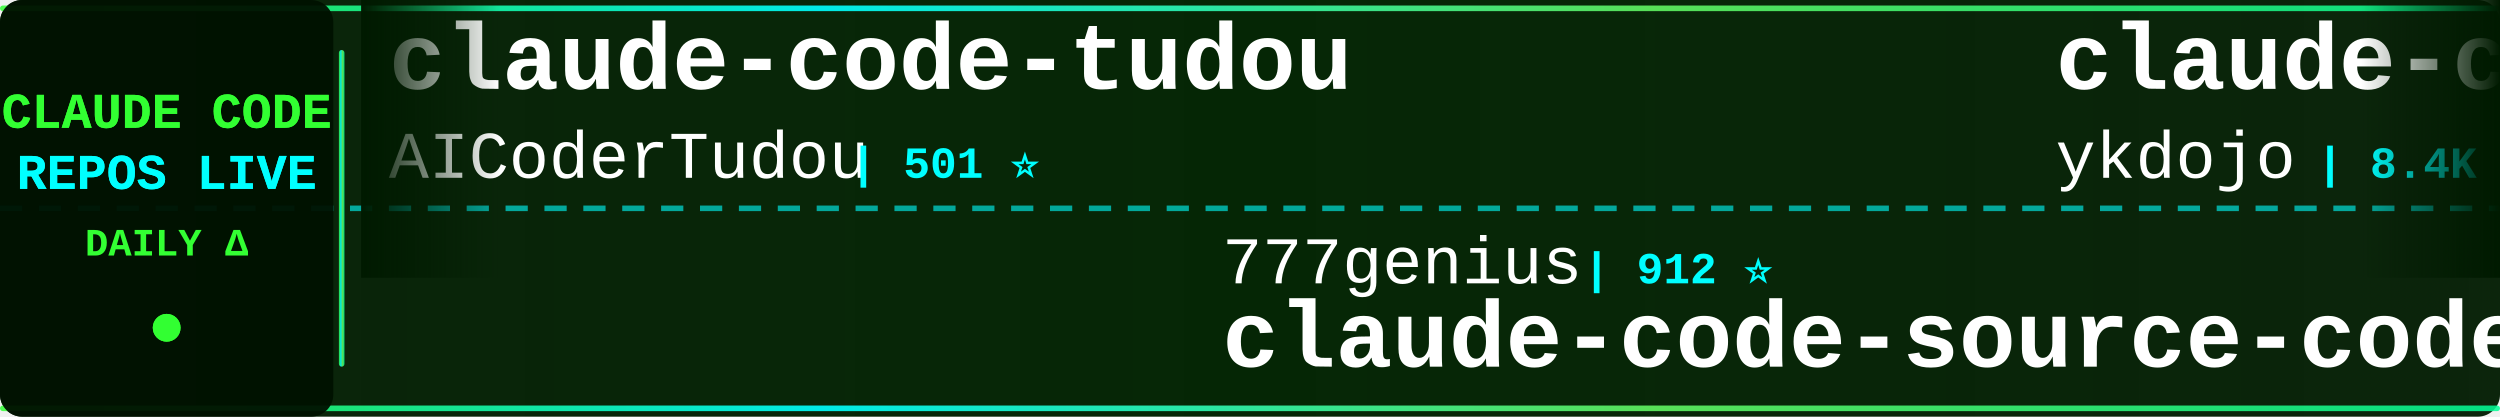
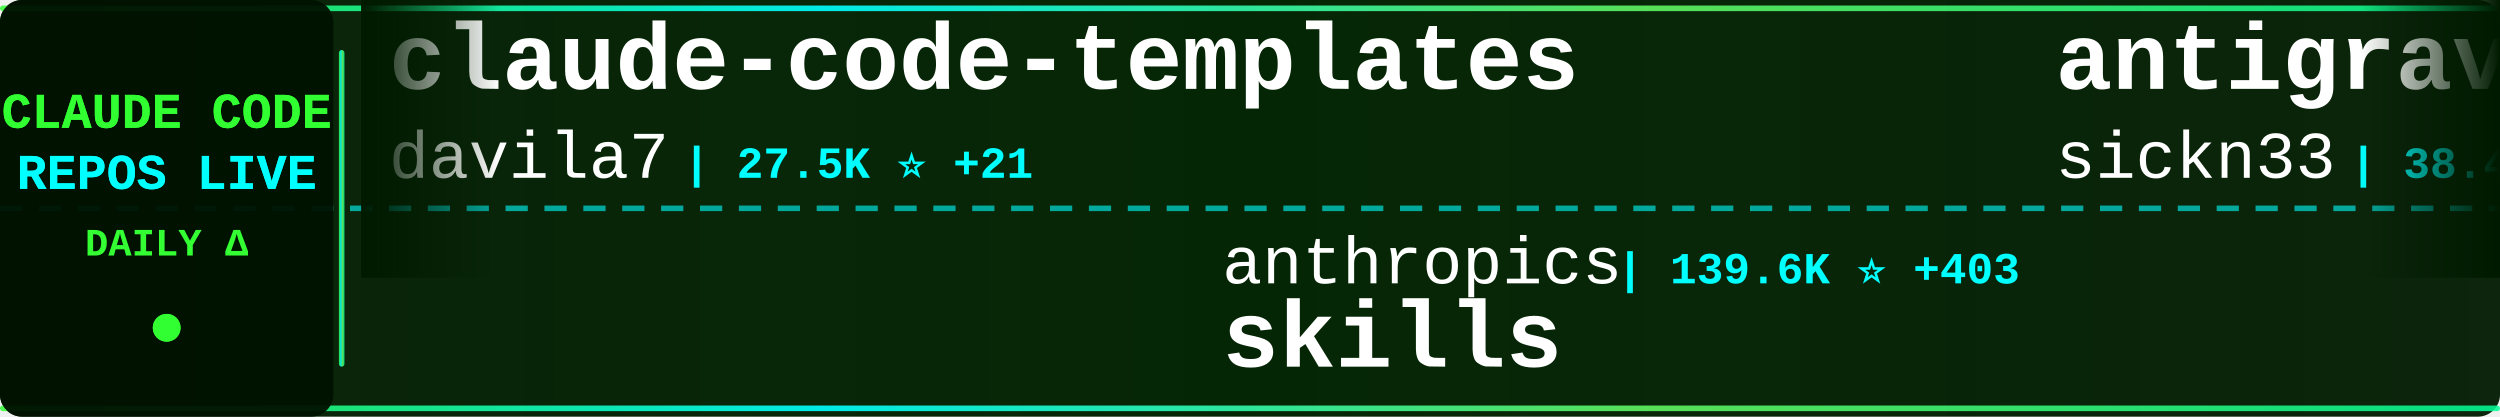
<svg xmlns="http://www.w3.org/2000/svg" width="900" height="150">
  <defs>
    <linearGradient id="tickerBg" x1="0%" y1="0%" x2="100%" y2="0%">
      <stop offset="0%" style="stop-color:#001a00;stop-opacity:0.95" />
      <stop offset="50%" style="stop-color:#002200;stop-opacity:0.98" />
      <stop offset="100%" style="stop-color:#001a00;stop-opacity:0.95" />
    </linearGradient>
    <linearGradient id="borderGrad" x1="0%" y1="0%" x2="100%" y2="0%">
      <stop offset="0%" style="stop-color:#33ff33;stop-opacity:0.85">
        <animate attributeName="stop-opacity" values="0.85;1;0.85" dur="2s" repeatCount="indefinite" />
      </stop>
      <stop offset="33%" style="stop-color:#00ffff;stop-opacity:0.9">
        <animate attributeName="stop-opacity" values="0.9;1;0.9" dur="2.2s" repeatCount="indefinite" />
      </stop>
      <stop offset="66%" style="stop-color:#66ff66;stop-opacity:0.85">
        <animate attributeName="stop-opacity" values="0.85;1;0.85" dur="1.8s" repeatCount="indefinite" />
      </stop>
      <stop offset="100%" style="stop-color:#00ff99;stop-opacity:0.85">
        <animate attributeName="stop-opacity" values="0.85;1;0.85" dur="2s" repeatCount="indefinite" />
      </stop>
    </linearGradient>
    <filter id="textGlow">
      <feGaussianBlur stdDeviation="0.1" result="coloredBlur" />
      <feMerge>
        <feMergeNode in="coloredBlur" />
        <feMergeNode in="SourceGraphic" />
      </feMerge>
    </filter>
    <filter id="metricGlow">
      <feGaussianBlur stdDeviation="0.2" result="coloredBlur" />
      <feMerge>
        <feMergeNode in="coloredBlur" />
        <feMergeNode in="SourceGraphic" />
      </feMerge>
    </filter>
    <linearGradient id="leftFade" x1="0%" y1="0%" x2="100%" y2="0%">
      <stop offset="0%" style="stop-color:#001a00;stop-opacity:1" />
      <stop offset="100%" style="stop-color:#001a00;stop-opacity:0" />
    </linearGradient>
    <linearGradient id="rightFade" x1="0%" y1="0%" x2="100%" y2="0%">
      <stop offset="0%" style="stop-color:#001a00;stop-opacity:0" />
      <stop offset="100%" style="stop-color:#001a00;stop-opacity:1" />
    </linearGradient>
  </defs>
  <rect width="900" height="150" fill="url(#tickerBg)" rx="8" />
  <rect x="0" y="2" width="900" height="2" fill="url(#borderGrad)" rx="1" />
  <rect x="0" y="146" width="900" height="2" fill="url(#borderGrad)" rx="1" />
  <line x1="0" y1="75" x2="900" y2="75" stroke="#00ffff" stroke-width="2" stroke-dasharray="8 6" opacity="0.6" />
  <rect x="0" y="0" width="120" height="150" fill="#001100" opacity="0.95" rx="8" />
  <text x="60" y="46" font-family="'Courier New', monospace" font-size="18" font-weight="bold" fill="#33ff33" text-anchor="middle" filter="url(#textGlow)">
    CLAUDE CODE
  </text>
  <text x="60" y="68" font-family="'Courier New', monospace" font-size="18" font-weight="bold" fill="#00ffff" text-anchor="middle" filter="url(#textGlow)">
    REPOS LIVE
  </text>
  <text x="60" y="92" font-family="'Courier New', monospace" font-size="14" font-weight="bold" fill="#33ff33" text-anchor="middle">
    DAILY Δ
  </text>
  <circle cx="60" cy="118" r="5" fill="#33ff33" filter="url(#metricGlow)">
    <animate attributeName="r" values="4;6;4" dur="1.5s" repeatCount="indefinite" />
    <animate attributeName="opacity" values="0.6;1;0.6" dur="1.5s" repeatCount="indefinite" />
  </circle>
  <rect x="122" y="18" width="2" height="114" fill="url(#borderGrad)" rx="1" />
  <clipPath id="tickerClip">
    <rect x="130" y="0" width="770" height="150" />
  </clipPath>
  <g clip-path="url(#tickerClip)">
    <g id="tickerItems">
      <animateTransform attributeName="transform" attributeType="XML" type="translate" from="0 0" to="-3000 0" dur="54s" repeatCount="indefinite" />
      <g transform="translate(0, 0)">
-         <text x="140" y="32" font-family="'Courier New', monospace" font-size="34" font-weight="bold" fill="#ffffff">claude-code-tudou</text>
-         <text x="140" y="64" font-family="'Courier New', monospace" font-size="24" font-weight="normal" fill="#ffffff" opacity="1.0">AICoderTudou</text>
-         <text x="306" y="64" font-family="'Courier New', monospace" font-size="16" font-weight="bold" fill="#00ffff"> | 501 ⭐</text>
+         <text x="140" y="32" font-family="'Courier New', monospace" font-size="34" font-weight="bold" fill="#ffffff">claude-code-templates</text>
+         <text x="140" y="64" font-family="'Courier New', monospace" font-size="24" font-weight="normal" fill="#ffffff" opacity="1.0">davila7</text>
+         <text x="246" y="64" font-family="'Courier New', monospace" font-size="16" font-weight="bold" fill="#00ffff"> | 27.5K ⭐ +21</text>
      </g>
      <g transform="translate(300, 0)">
-         <text x="140" y="102" font-family="'Courier New', monospace" font-size="24" font-weight="normal" fill="#ffffff" opacity="1.0">777genius</text>
-         <text x="270" y="102" font-family="'Courier New', monospace" font-size="16" font-weight="bold" fill="#00ffff"> | 912 ⭐</text>
-         <text x="140" y="132" font-family="'Courier New', monospace" font-size="34" font-weight="bold" fill="#ffffff">claude-code-source-code</text>
+         <text x="140" y="102" font-family="'Courier New', monospace" font-size="24" font-weight="normal" fill="#ffffff" opacity="1.0">anthropics</text>
+         <text x="282" y="102" font-family="'Courier New', monospace" font-size="16" font-weight="bold" fill="#00ffff"> | 139.6K ⭐ +403</text>
+         <text x="140" y="132" font-family="'Courier New', monospace" font-size="34" font-weight="bold" fill="#ffffff">skills</text>
      </g>
      <g transform="translate(600, 0)">
-         <text x="140" y="32" font-family="'Courier New', monospace" font-size="34" font-weight="bold" fill="#ffffff">claude-code-tips</text>
-         <text x="140" y="64" font-family="'Courier New', monospace" font-size="24" font-weight="normal" fill="#ffffff" opacity="1.0">ykdojo</text>
-         <text x="234" y="64" font-family="'Courier New', monospace" font-size="16" font-weight="bold" fill="#00ffff"> | 8.4K ⭐ +21</text>
+         <text x="140" y="32" font-family="'Courier New', monospace" font-size="34" font-weight="bold" fill="#ffffff">antigravity-awesome-skil...</text>
+         <text x="140" y="64" font-family="'Courier New', monospace" font-size="24" font-weight="normal" fill="#ffffff" opacity="1.0">sickn33</text>
+         <text x="246" y="64" font-family="'Courier New', monospace" font-size="16" font-weight="bold" fill="#00ffff"> | 38.4K ⭐ +106</text>
      </g>
      <g transform="translate(900, 0)">
-         <text x="140" y="102" font-family="'Courier New', monospace" font-size="24" font-weight="normal" fill="#ffffff" opacity="1.0">Yuyz0112</text>
-         <text x="258" y="102" font-family="'Courier New', monospace" font-size="16" font-weight="bold" fill="#00ffff"> | 2.4K ⭐ +1</text>
-         <text x="140" y="132" font-family="'Courier New', monospace" font-size="34" font-weight="bold" fill="#ffffff">claude-code-reverse</text>
+         <text x="140" y="102" font-family="'Courier New', monospace" font-size="24" font-weight="normal" fill="#ffffff" opacity="1.0">ding113</text>
+         <text x="246" y="102" font-family="'Courier New', monospace" font-size="16" font-weight="bold" fill="#00ffff"> | 2.9K ⭐ +9</text>
+         <text x="140" y="132" font-family="'Courier New', monospace" font-size="34" font-weight="bold" fill="#ffffff">claude-code-hub</text>
      </g>
      <g transform="translate(1200, 0)">
-         <text x="140" y="32" font-family="'Courier New', monospace" font-size="34" font-weight="bold" fill="#ffffff">claude-code-analysis</text>
-         <text x="140" y="64" font-family="'Courier New', monospace" font-size="24" font-weight="normal" fill="#ffffff" opacity="1.0">liuup</text>
-         <text x="222" y="64" font-family="'Courier New', monospace" font-size="16" font-weight="bold" fill="#00ffff"> | 2.7K ⭐ +13</text>
+         <text x="140" y="32" font-family="'Courier New', monospace" font-size="34" font-weight="bold" fill="#ffffff">claude-plugins-official</text>
+         <text x="140" y="64" font-family="'Courier New', monospace" font-size="24" font-weight="normal" fill="#ffffff" opacity="1.0">anthropics</text>
+         <text x="282" y="64" font-family="'Courier New', monospace" font-size="16" font-weight="bold" fill="#00ffff"> | 25.9K ⭐ +2.1K</text>
      </g>
      <g transform="translate(1500, 0)">
-         <text x="140" y="102" font-family="'Courier New', monospace" font-size="24" font-weight="normal" fill="#ffffff" opacity="1.0">FlorianBruniaux</text>
-         <text x="342" y="102" font-family="'Courier New', monospace" font-size="16" font-weight="bold" fill="#00ffff"> | 4.5K ⭐ +9</text>
-         <text x="140" y="132" font-family="'Courier New', monospace" font-size="34" font-weight="bold" fill="#ffffff">claude-code-ultimate-gui...</text>
+         <text x="140" y="102" font-family="'Courier New', monospace" font-size="24" font-weight="normal" fill="#ffffff" opacity="1.0">AprilNEA</text>
+         <text x="258" y="102" font-family="'Courier New', monospace" font-size="16" font-weight="bold" fill="#00ffff"> | 384 ⭐</text>
+         <text x="140" y="132" font-family="'Courier New', monospace" font-size="34" font-weight="bold" fill="#ffffff">claude-code-source</text>
      </g>
      <g transform="translate(1800, 0)">
-         <text x="140" y="32" font-family="'Courier New', monospace" font-size="34" font-weight="bold" fill="#ffffff">claude-code-infrastructu...</text>
-         <text x="140" y="64" font-family="'Courier New', monospace" font-size="24" font-weight="normal" fill="#ffffff" opacity="1.0">diet103</text>
-         <text x="246" y="64" font-family="'Courier New', monospace" font-size="16" font-weight="bold" fill="#00ffff"> | 9.7K ⭐ +1</text>
+         <text x="140" y="32" font-family="'Courier New', monospace" font-size="34" font-weight="bold" fill="#ffffff">edmunds-claude-code</text>
+         <text x="140" y="64" font-family="'Courier New', monospace" font-size="24" font-weight="normal" fill="#ffffff" opacity="1.0">edmund-io</text>
+         <text x="270" y="64" font-family="'Courier New', monospace" font-size="16" font-weight="bold" fill="#00ffff"> | 1.4K ⭐</text>
      </g>
      <g transform="translate(2100, 0)">
-         <text x="140" y="102" font-family="'Courier New', monospace" font-size="24" font-weight="normal" fill="#ffffff" opacity="1.0">chauncygu</text>
-         <text x="270" y="102" font-family="'Courier New', monospace" font-size="16" font-weight="bold" fill="#00ffff"> | 2.5K ⭐ +5</text>
-         <text x="140" y="132" font-family="'Courier New', monospace" font-size="34" font-weight="bold" fill="#ffffff">collection-claude-code-s...</text>
+         <text x="140" y="102" font-family="'Courier New', monospace" font-size="24" font-weight="normal" fill="#ffffff" opacity="1.0">anthropics</text>
+         <text x="282" y="102" font-family="'Courier New', monospace" font-size="16" font-weight="bold" fill="#00ffff"> | 4.7K ⭐ +6</text>
+         <text x="140" y="132" font-family="'Courier New', monospace" font-size="34" font-weight="bold" fill="#ffffff">claude-code-security-rev...</text>
      </g>
      <g transform="translate(2400, 0)">
-         <text x="140" y="32" font-family="'Courier New', monospace" font-size="34" font-weight="bold" fill="#ffffff">claude-code-security-rev...</text>
-         <text x="140" y="64" font-family="'Courier New', monospace" font-size="24" font-weight="normal" fill="#ffffff" opacity="1.0">anthropics</text>
-         <text x="282" y="64" font-family="'Courier New', monospace" font-size="16" font-weight="bold" fill="#00ffff"> | 4.7K ⭐ +7</text>
+         <text x="140" y="32" font-family="'Courier New', monospace" font-size="34" font-weight="bold" fill="#ffffff">claude-code-hooks-master...</text>
+         <text x="140" y="64" font-family="'Courier New', monospace" font-size="24" font-weight="normal" fill="#ffffff" opacity="1.0">disler</text>
+         <text x="234" y="64" font-family="'Courier New', monospace" font-size="16" font-weight="bold" fill="#00ffff"> | 3.7K ⭐ +2</text>
      </g>
      <g transform="translate(2700, 0)">
-         <text x="140" y="102" font-family="'Courier New', monospace" font-size="24" font-weight="normal" fill="#ffffff" opacity="1.0">zstmfhy</text>
-         <text x="246" y="102" font-family="'Courier New', monospace" font-size="16" font-weight="bold" fill="#00ffff"> | 190 ⭐</text>
-         <text x="140" y="132" font-family="'Courier New', monospace" font-size="34" font-weight="bold" fill="#ffffff">Claude-code</text>
+         <text x="140" y="102" font-family="'Courier New', monospace" font-size="24" font-weight="normal" fill="#ffffff" opacity="1.0">Alishahryar1</text>
+         <text x="306" y="102" font-family="'Courier New', monospace" font-size="16" font-weight="bold" fill="#00ffff"> | 28.3K ⭐ +556</text>
+         <text x="140" y="132" font-family="'Courier New', monospace" font-size="34" font-weight="bold" fill="#ffffff">free-claude-code</text>
      </g>
      <g transform="translate(3000, 0)">
-         <text x="140" y="32" font-family="'Courier New', monospace" font-size="34" font-weight="bold" fill="#ffffff">claude-code-tudou</text>
-         <text x="140" y="64" font-family="'Courier New', monospace" font-size="24" font-weight="normal" fill="#ffffff" opacity="1.0">AICoderTudou</text>
-         <text x="306" y="64" font-family="'Courier New', monospace" font-size="16" font-weight="bold" fill="#00ffff"> | 501 ⭐</text>
+         <text x="140" y="32" font-family="'Courier New', monospace" font-size="34" font-weight="bold" fill="#ffffff">claude-code-templates</text>
+         <text x="140" y="64" font-family="'Courier New', monospace" font-size="24" font-weight="normal" fill="#ffffff" opacity="1.0">davila7</text>
+         <text x="246" y="64" font-family="'Courier New', monospace" font-size="16" font-weight="bold" fill="#00ffff"> | 27.5K ⭐ +21</text>
      </g>
      <g transform="translate(3300, 0)">
-         <text x="140" y="102" font-family="'Courier New', monospace" font-size="24" font-weight="normal" fill="#ffffff" opacity="1.0">777genius</text>
-         <text x="270" y="102" font-family="'Courier New', monospace" font-size="16" font-weight="bold" fill="#00ffff"> | 912 ⭐</text>
-         <text x="140" y="132" font-family="'Courier New', monospace" font-size="34" font-weight="bold" fill="#ffffff">claude-code-source-code</text>
+         <text x="140" y="102" font-family="'Courier New', monospace" font-size="24" font-weight="normal" fill="#ffffff" opacity="1.0">anthropics</text>
+         <text x="282" y="102" font-family="'Courier New', monospace" font-size="16" font-weight="bold" fill="#00ffff"> | 139.6K ⭐ +403</text>
+         <text x="140" y="132" font-family="'Courier New', monospace" font-size="34" font-weight="bold" fill="#ffffff">skills</text>
      </g>
      <g transform="translate(3600, 0)">
-         <text x="140" y="32" font-family="'Courier New', monospace" font-size="34" font-weight="bold" fill="#ffffff">claude-code-tips</text>
-         <text x="140" y="64" font-family="'Courier New', monospace" font-size="24" font-weight="normal" fill="#ffffff" opacity="1.0">ykdojo</text>
-         <text x="234" y="64" font-family="'Courier New', monospace" font-size="16" font-weight="bold" fill="#00ffff"> | 8.4K ⭐ +21</text>
+         <text x="140" y="32" font-family="'Courier New', monospace" font-size="34" font-weight="bold" fill="#ffffff">antigravity-awesome-skil...</text>
+         <text x="140" y="64" font-family="'Courier New', monospace" font-size="24" font-weight="normal" fill="#ffffff" opacity="1.0">sickn33</text>
+         <text x="246" y="64" font-family="'Courier New', monospace" font-size="16" font-weight="bold" fill="#00ffff"> | 38.4K ⭐ +106</text>
      </g>
      <g transform="translate(3900, 0)">
-         <text x="140" y="102" font-family="'Courier New', monospace" font-size="24" font-weight="normal" fill="#ffffff" opacity="1.0">Yuyz0112</text>
-         <text x="258" y="102" font-family="'Courier New', monospace" font-size="16" font-weight="bold" fill="#00ffff"> | 2.4K ⭐ +1</text>
-         <text x="140" y="132" font-family="'Courier New', monospace" font-size="34" font-weight="bold" fill="#ffffff">claude-code-reverse</text>
+         <text x="140" y="102" font-family="'Courier New', monospace" font-size="24" font-weight="normal" fill="#ffffff" opacity="1.0">ding113</text>
+         <text x="246" y="102" font-family="'Courier New', monospace" font-size="16" font-weight="bold" fill="#00ffff"> | 2.9K ⭐ +9</text>
+         <text x="140" y="132" font-family="'Courier New', monospace" font-size="34" font-weight="bold" fill="#ffffff">claude-code-hub</text>
      </g>
    </g>
  </g>
  <rect x="130" y="0" width="50" height="100" fill="url(#leftFade)" />
  <rect x="850" y="0" width="50" height="100" fill="url(#rightFade)" />
</svg>
